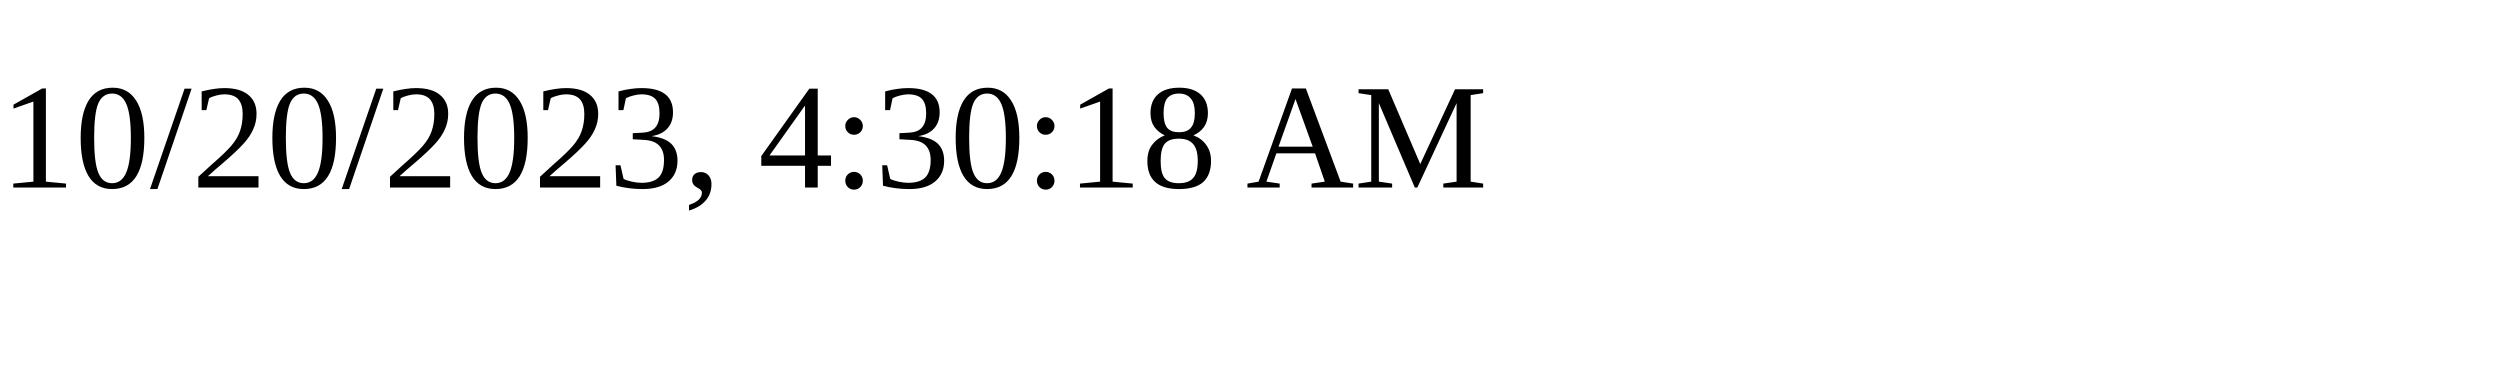
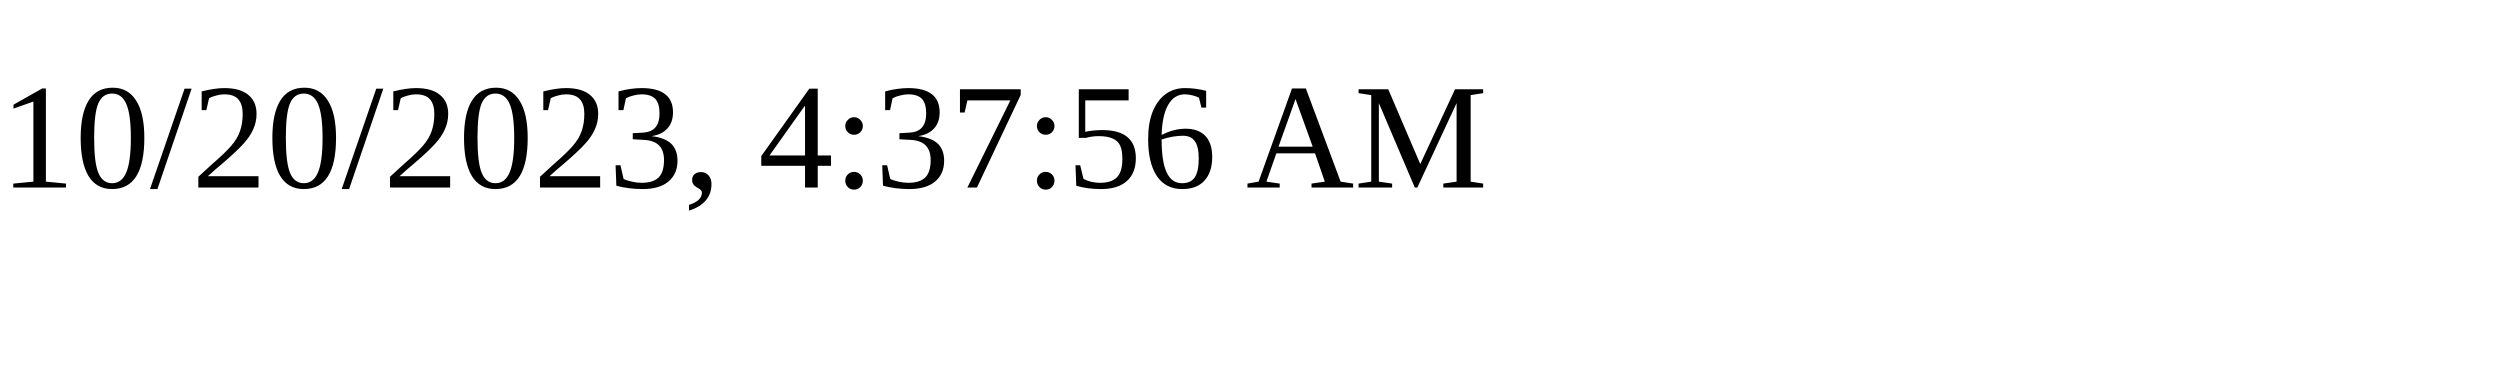
<svg xmlns="http://www.w3.org/2000/svg" height="30" width="200">
-   <text x="0" y="15">10/20/2023, 4:30:18 AM</text>
+   <text x="0" y="15">10/20/2023, 4:37:56 AM</text>
</svg>
